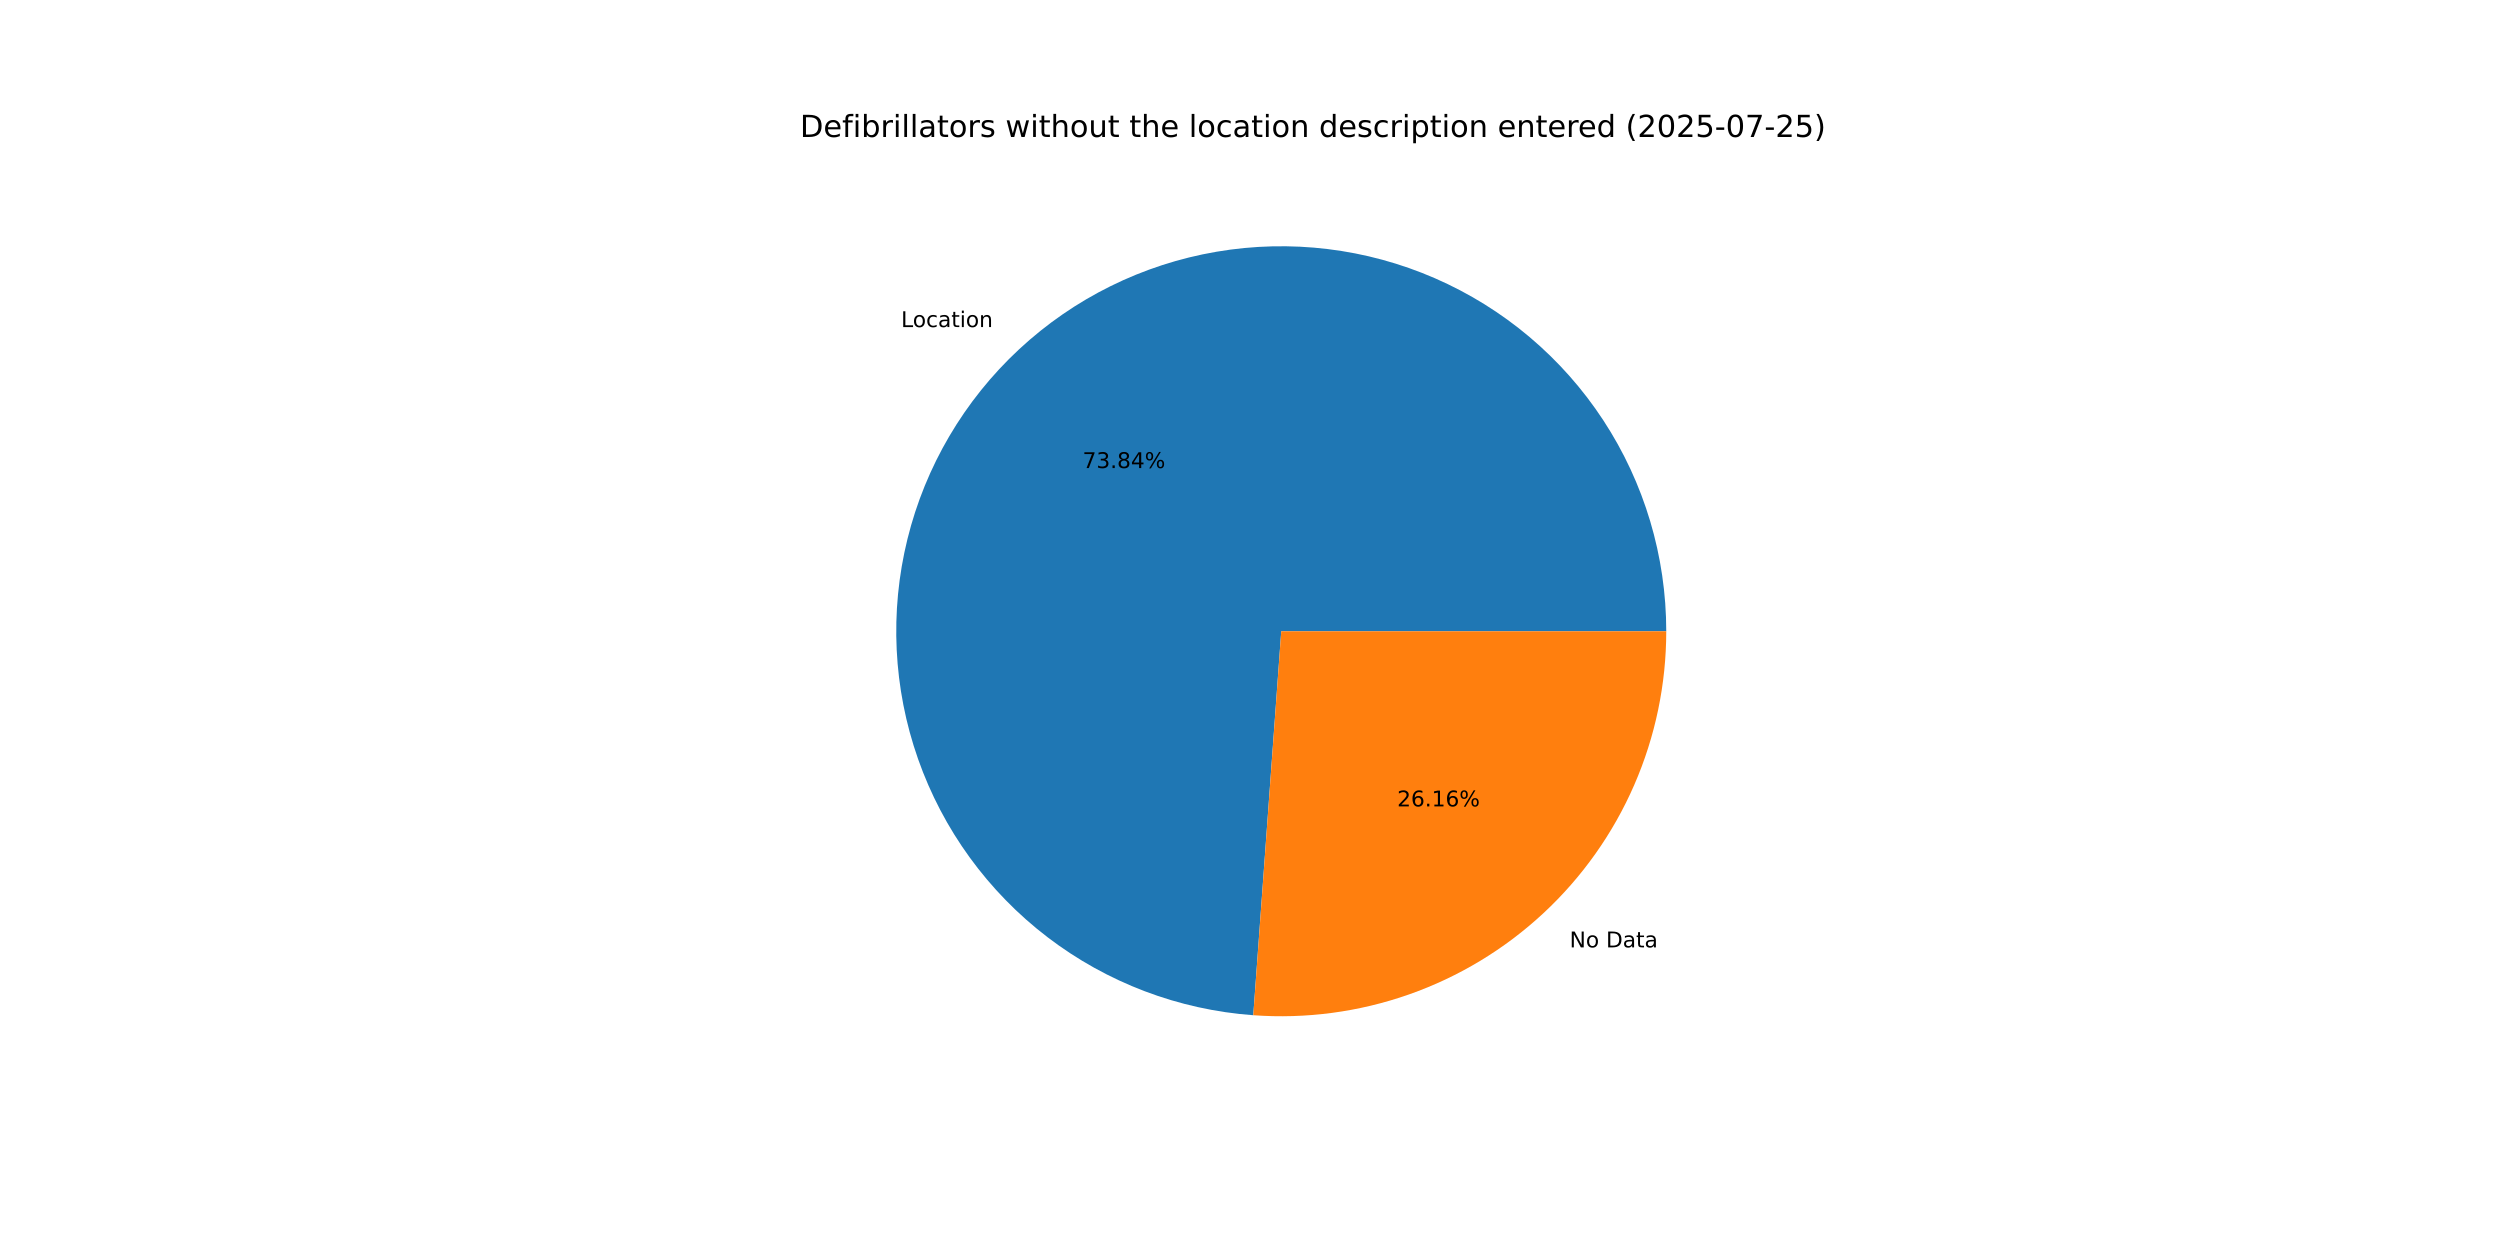
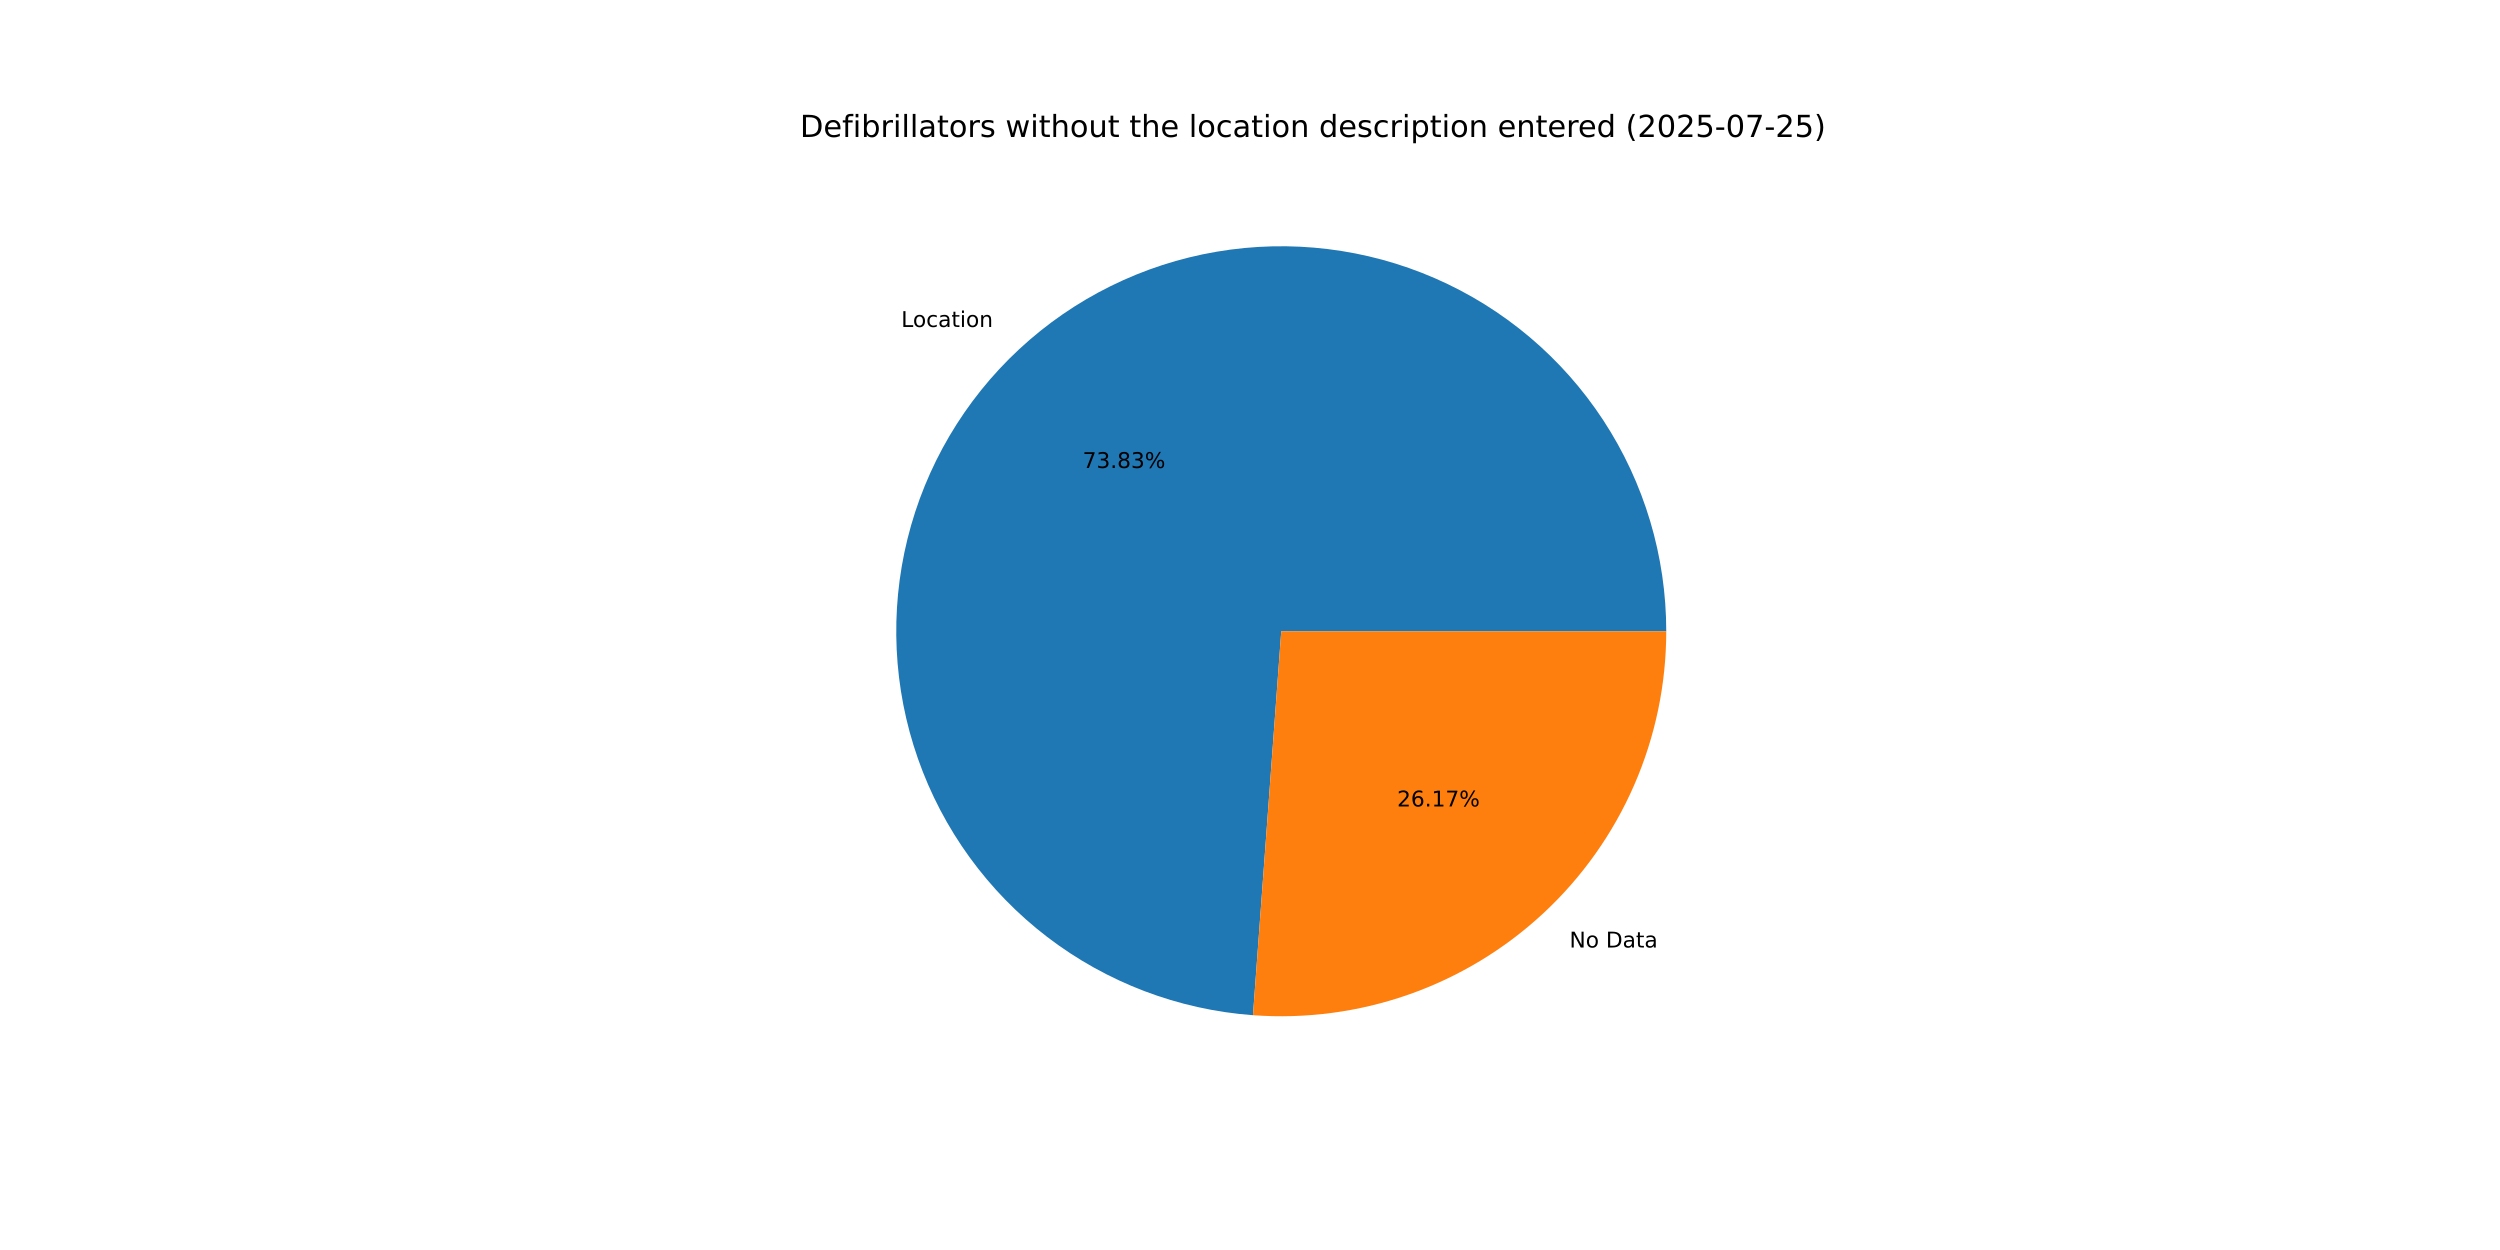
<svg xmlns="http://www.w3.org/2000/svg" xmlns:xlink="http://www.w3.org/1999/xlink" width="1152pt" height="576pt" viewBox="0 0 1152 576" version="1.1">
  <defs>
    <style type="text/css">*{stroke-linejoin: round; stroke-linecap: butt}</style>
  </defs>
  <g id="figure_1">
    <g id="patch_1">
      <path d="M 0 576  L 1152 576  L 1152 0  L 0 0  z " style="fill: #ffffff" />
    </g>
    <g id="axes_1">
      <g id="patch_2">
-         <path d="M 767.808 290.88  C 767.808 256.345 757.724 222.55 738.799 193.662  C 719.875 164.774 692.92 142.032 661.26 128.238  C 629.599 114.444 594.589 110.19 560.547 116.002  C 526.505 121.813 494.889 137.44 469.597 160.956  C 444.306 184.472 426.423 214.869 418.153 248.399  C 409.884 281.929 411.582 317.155 423.039 349.735  C 434.496 382.314 455.22 410.849 482.656 431.823  C 510.093 452.797 543.066 465.31 577.509 467.819  L 590.4 290.88  z " style="fill: #1f77b4" />
+         <path d="M 767.808 290.88  C 767.808 256.351 757.728 222.562 738.809 193.677  C 719.891 164.793 692.945 142.05 661.293 128.252  C 629.64 114.454 594.638 110.193 560.6 115.993  C 526.562 121.793 494.946 137.406 469.65 160.907  C 444.353 184.409 426.46 214.792 418.175 248.312  C 409.89 281.832 411.568 317.053 423.003 349.633  C 434.438 382.213 455.14 410.757 482.557 431.747  C 509.973 452.736 542.931 465.272 577.366 467.809  L 590.4 290.88  z " style="fill: #1f77b4" />
      </g>
      <g id="patch_3">
-         <path d="M 577.509 467.819  C 601.828 469.591 626.252 466.33 649.254 458.241  C 672.257 450.152 693.346 437.407 711.203 420.804  C 729.06 404.201 743.303 384.093 753.042 361.74  C 762.781 339.386 767.808 315.263 767.808 290.88  L 590.4 290.88  z " style="fill: #ff7f0e" />
+         <path d="M 577.366 467.809  C 601.695 469.601 626.135 466.356 649.153 458.277  C 672.171 450.198 693.278 437.457 711.15 420.853  C 729.023 404.249 743.28 384.135 753.028 361.773  C 762.776 339.41 767.808 315.275 767.808 290.88  L 590.4 290.88  z " style="fill: #ff7f0e" />
      </g>
      <g id="matplotlib.axis_1" />
      <g id="matplotlib.axis_2" />
      <g id="text_1">
-         <g transform="translate(415.22 150.7229) scale(0.1 -0.1)">
+         <g transform="translate(415.2778 150.6692) scale(0.1 -0.1)">
          <defs>
            <path id="DejaVuSans-4c" d="M 628 4666  L 1259 4666  L 1259 531  L 3531 531  L 3531 0  L 628 0  L 628 4666  z " transform="scale(0.015625)" />
            <path id="DejaVuSans-6f" d="M 1959 3097  Q 1497 3097 1228 2736  Q 959 2375 959 1747  Q 959 1119 1226 758  Q 1494 397 1959 397  Q 2419 397 2687 759  Q 2956 1122 2956 1747  Q 2956 2369 2687 2733  Q 2419 3097 1959 3097  z M 1959 3584  Q 2709 3584 3137 3096  Q 3566 2609 3566 1747  Q 3566 888 3137 398  Q 2709 -91 1959 -91  Q 1206 -91 779 398  Q 353 888 353 1747  Q 353 2609 779 3096  Q 1206 3584 1959 3584  z " transform="scale(0.015625)" />
            <path id="DejaVuSans-63" d="M 3122 3366  L 3122 2828  Q 2878 2963 2633 3030  Q 2388 3097 2138 3097  Q 1578 3097 1268 2742  Q 959 2388 959 1747  Q 959 1106 1268 751  Q 1578 397 2138 397  Q 2388 397 2633 464  Q 2878 531 3122 666  L 3122 134  Q 2881 22 2623 -34  Q 2366 -91 2075 -91  Q 1284 -91 818 406  Q 353 903 353 1747  Q 353 2603 823 3093  Q 1294 3584 2113 3584  Q 2378 3584 2631 3529  Q 2884 3475 3122 3366  z " transform="scale(0.015625)" />
            <path id="DejaVuSans-61" d="M 2194 1759  Q 1497 1759 1228 1600  Q 959 1441 959 1056  Q 959 750 1161 570  Q 1363 391 1709 391  Q 2188 391 2477 730  Q 2766 1069 2766 1631  L 2766 1759  L 2194 1759  z M 3341 1997  L 3341 0  L 2766 0  L 2766 531  Q 2569 213 2275 61  Q 1981 -91 1556 -91  Q 1019 -91 701 211  Q 384 513 384 1019  Q 384 1609 779 1909  Q 1175 2209 1959 2209  L 2766 2209  L 2766 2266  Q 2766 2663 2505 2880  Q 2244 3097 1772 3097  Q 1472 3097 1187 3025  Q 903 2953 641 2809  L 641 3341  Q 956 3463 1253 3523  Q 1550 3584 1831 3584  Q 2591 3584 2966 3190  Q 3341 2797 3341 1997  z " transform="scale(0.015625)" />
            <path id="DejaVuSans-74" d="M 1172 4494  L 1172 3500  L 2356 3500  L 2356 3053  L 1172 3053  L 1172 1153  Q 1172 725 1289 603  Q 1406 481 1766 481  L 2356 481  L 2356 0  L 1766 0  Q 1100 0 847 248  Q 594 497 594 1153  L 594 3053  L 172 3053  L 172 3500  L 594 3500  L 594 4494  L 1172 4494  z " transform="scale(0.015625)" />
            <path id="DejaVuSans-69" d="M 603 3500  L 1178 3500  L 1178 0  L 603 0  L 603 3500  z M 603 4863  L 1178 4863  L 1178 4134  L 603 4134  L 603 4863  z " transform="scale(0.015625)" />
            <path id="DejaVuSans-6e" d="M 3513 2113  L 3513 0  L 2938 0  L 2938 2094  Q 2938 2591 2744 2837  Q 2550 3084 2163 3084  Q 1697 3084 1428 2787  Q 1159 2491 1159 1978  L 1159 0  L 581 0  L 581 3500  L 1159 3500  L 1159 2956  Q 1366 3272 1645 3428  Q 1925 3584 2291 3584  Q 2894 3584 3203 3211  Q 3513 2838 3513 2113  z " transform="scale(0.015625)" />
          </defs>
          <use xlink:href="#DejaVuSans-4c" />
          <use xlink:href="#DejaVuSans-6f" x="53.963" />
          <use xlink:href="#DejaVuSans-63" x="115.145" />
          <use xlink:href="#DejaVuSans-61" x="170.125" />
          <use xlink:href="#DejaVuSans-74" x="231.404" />
          <use xlink:href="#DejaVuSans-69" x="270.613" />
          <use xlink:href="#DejaVuSans-6f" x="298.396" />
          <use xlink:href="#DejaVuSans-6e" x="359.578" />
        </g>
      </g>
      <g id="text_2">
-         <g transform="translate(498.8534 215.6849) scale(0.1 -0.1)">
+         <g transform="translate(498.885 215.6556) scale(0.1 -0.1)">
          <defs>
            <path id="DejaVuSans-37" d="M 525 4666  L 3525 4666  L 3525 4397  L 1831 0  L 1172 0  L 2766 4134  L 525 4134  L 525 4666  z " transform="scale(0.015625)" />
            <path id="DejaVuSans-33" d="M 2597 2516  Q 3050 2419 3304 2112  Q 3559 1806 3559 1356  Q 3559 666 3084 287  Q 2609 -91 1734 -91  Q 1441 -91 1130 -33  Q 819 25 488 141  L 488 750  Q 750 597 1062 519  Q 1375 441 1716 441  Q 2309 441 2620 675  Q 2931 909 2931 1356  Q 2931 1769 2642 2001  Q 2353 2234 1838 2234  L 1294 2234  L 1294 2753  L 1863 2753  Q 2328 2753 2575 2939  Q 2822 3125 2822 3475  Q 2822 3834 2567 4026  Q 2313 4219 1838 4219  Q 1578 4219 1281 4162  Q 984 4106 628 3988  L 628 4550  Q 988 4650 1302 4700  Q 1616 4750 1894 4750  Q 2613 4750 3031 4423  Q 3450 4097 3450 3541  Q 3450 3153 3228 2886  Q 3006 2619 2597 2516  z " transform="scale(0.015625)" />
            <path id="DejaVuSans-2e" d="M 684 794  L 1344 794  L 1344 0  L 684 0  L 684 794  z " transform="scale(0.015625)" />
            <path id="DejaVuSans-38" d="M 2034 2216  Q 1584 2216 1326 1975  Q 1069 1734 1069 1313  Q 1069 891 1326 650  Q 1584 409 2034 409  Q 2484 409 2743 651  Q 3003 894 3003 1313  Q 3003 1734 2745 1975  Q 2488 2216 2034 2216  z M 1403 2484  Q 997 2584 770 2862  Q 544 3141 544 3541  Q 544 4100 942 4425  Q 1341 4750 2034 4750  Q 2731 4750 3128 4425  Q 3525 4100 3525 3541  Q 3525 3141 3298 2862  Q 3072 2584 2669 2484  Q 3125 2378 3379 2068  Q 3634 1759 3634 1313  Q 3634 634 3220 271  Q 2806 -91 2034 -91  Q 1263 -91 848 271  Q 434 634 434 1313  Q 434 1759 690 2068  Q 947 2378 1403 2484  z M 1172 3481  Q 1172 3119 1398 2916  Q 1625 2713 2034 2713  Q 2441 2713 2670 2916  Q 2900 3119 2900 3481  Q 2900 3844 2670 4047  Q 2441 4250 2034 4250  Q 1625 4250 1398 4047  Q 1172 3844 1172 3481  z " transform="scale(0.015625)" />
-             <path id="DejaVuSans-34" d="M 2419 4116  L 825 1625  L 2419 1625  L 2419 4116  z M 2253 4666  L 3047 4666  L 3047 1625  L 3713 1625  L 3713 1100  L 3047 1100  L 3047 0  L 2419 0  L 2419 1100  L 313 1100  L 313 1709  L 2253 4666  z " transform="scale(0.015625)" />
            <path id="DejaVuSans-25" d="M 4653 2053  Q 4381 2053 4226 1822  Q 4072 1591 4072 1178  Q 4072 772 4226 539  Q 4381 306 4653 306  Q 4919 306 5073 539  Q 5228 772 5228 1178  Q 5228 1588 5073 1820  Q 4919 2053 4653 2053  z M 4653 2450  Q 5147 2450 5437 2106  Q 5728 1763 5728 1178  Q 5728 594 5436 251  Q 5144 -91 4653 -91  Q 4153 -91 3862 251  Q 3572 594 3572 1178  Q 3572 1766 3864 2108  Q 4156 2450 4653 2450  z M 1428 4353  Q 1159 4353 1004 4120  Q 850 3888 850 3481  Q 850 3069 1003 2837  Q 1156 2606 1428 2606  Q 1700 2606 1854 2837  Q 2009 3069 2009 3481  Q 2009 3884 1853 4118  Q 1697 4353 1428 4353  z M 4250 4750  L 4750 4750  L 1831 -91  L 1331 -91  L 4250 4750  z M 1428 4750  Q 1922 4750 2215 4408  Q 2509 4066 2509 3481  Q 2509 2891 2217 2550  Q 1925 2209 1428 2209  Q 931 2209 642 2551  Q 353 2894 353 3481  Q 353 4063 643 4406  Q 934 4750 1428 4750  z " transform="scale(0.015625)" />
          </defs>
          <use xlink:href="#DejaVuSans-37" />
          <use xlink:href="#DejaVuSans-33" x="63.623" />
          <use xlink:href="#DejaVuSans-2e" x="127.246" />
          <use xlink:href="#DejaVuSans-38" x="159.033" />
-           <use xlink:href="#DejaVuSans-34" x="222.656" />
+           <use xlink:href="#DejaVuSans-33" x="222.656" />
          <use xlink:href="#DejaVuSans-25" x="286.279" />
        </g>
      </g>
      <g id="text_3">
-         <g transform="translate(723.2832 436.5558) scale(0.1 -0.1)">
+         <g transform="translate(723.2253 436.6096) scale(0.1 -0.1)">
          <defs>
            <path id="DejaVuSans-4e" d="M 628 4666  L 1478 4666  L 3547 763  L 3547 4666  L 4159 4666  L 4159 0  L 3309 0  L 1241 3903  L 1241 0  L 628 0  L 628 4666  z " transform="scale(0.015625)" />
            <path id="DejaVuSans-20" transform="scale(0.015625)" />
            <path id="DejaVuSans-44" d="M 1259 4147  L 1259 519  L 2022 519  Q 2988 519 3436 956  Q 3884 1394 3884 2338  Q 3884 3275 3436 3711  Q 2988 4147 2022 4147  L 1259 4147  z M 628 4666  L 1925 4666  Q 3281 4666 3915 4102  Q 4550 3538 4550 2338  Q 4550 1131 3912 565  Q 3275 0 1925 0  L 628 0  L 628 4666  z " transform="scale(0.015625)" />
          </defs>
          <use xlink:href="#DejaVuSans-4e" />
          <use xlink:href="#DejaVuSans-6f" x="74.805" />
          <use xlink:href="#DejaVuSans-20" x="135.986" />
          <use xlink:href="#DejaVuSans-44" x="167.773" />
          <use xlink:href="#DejaVuSans-61" x="244.775" />
          <use xlink:href="#DejaVuSans-74" x="306.055" />
          <use xlink:href="#DejaVuSans-61" x="345.264" />
        </g>
      </g>
      <g id="text_4">
-         <g transform="translate(643.8169 371.5938) scale(0.1 -0.1)">
+         <g transform="translate(643.7853 371.6231) scale(0.1 -0.1)">
          <defs>
            <path id="DejaVuSans-32" d="M 1228 531  L 3431 531  L 3431 0  L 469 0  L 469 531  Q 828 903 1448 1529  Q 2069 2156 2228 2338  Q 2531 2678 2651 2914  Q 2772 3150 2772 3378  Q 2772 3750 2511 3984  Q 2250 4219 1831 4219  Q 1534 4219 1204 4116  Q 875 4013 500 3803  L 500 4441  Q 881 4594 1212 4672  Q 1544 4750 1819 4750  Q 2544 4750 2975 4387  Q 3406 4025 3406 3419  Q 3406 3131 3298 2873  Q 3191 2616 2906 2266  Q 2828 2175 2409 1742  Q 1991 1309 1228 531  z " transform="scale(0.015625)" />
            <path id="DejaVuSans-36" d="M 2113 2584  Q 1688 2584 1439 2293  Q 1191 2003 1191 1497  Q 1191 994 1439 701  Q 1688 409 2113 409  Q 2538 409 2786 701  Q 3034 994 3034 1497  Q 3034 2003 2786 2293  Q 2538 2584 2113 2584  z M 3366 4563  L 3366 3988  Q 3128 4100 2886 4159  Q 2644 4219 2406 4219  Q 1781 4219 1451 3797  Q 1122 3375 1075 2522  Q 1259 2794 1537 2939  Q 1816 3084 2150 3084  Q 2853 3084 3261 2657  Q 3669 2231 3669 1497  Q 3669 778 3244 343  Q 2819 -91 2113 -91  Q 1303 -91 875 529  Q 447 1150 447 2328  Q 447 3434 972 4092  Q 1497 4750 2381 4750  Q 2619 4750 2861 4703  Q 3103 4656 3366 4563  z " transform="scale(0.015625)" />
            <path id="DejaVuSans-31" d="M 794 531  L 1825 531  L 1825 4091  L 703 3866  L 703 4441  L 1819 4666  L 2450 4666  L 2450 531  L 3481 531  L 3481 0  L 794 0  L 794 531  z " transform="scale(0.015625)" />
          </defs>
          <use xlink:href="#DejaVuSans-32" />
          <use xlink:href="#DejaVuSans-36" x="63.623" />
          <use xlink:href="#DejaVuSans-2e" x="127.246" />
          <use xlink:href="#DejaVuSans-31" x="159.033" />
-           <use xlink:href="#DejaVuSans-36" x="222.656" />
+           <use xlink:href="#DejaVuSans-37" x="222.656" />
          <use xlink:href="#DejaVuSans-25" x="286.279" />
        </g>
      </g>
      <g id="text_5">
        <g transform="translate(368.64 63.12) scale(0.14 -0.14)">
          <defs>
            <path id="DejaVuSans-65" d="M 3597 1894  L 3597 1613  L 953 1613  Q 991 1019 1311 708  Q 1631 397 2203 397  Q 2534 397 2845 478  Q 3156 559 3463 722  L 3463 178  Q 3153 47 2828 -22  Q 2503 -91 2169 -91  Q 1331 -91 842 396  Q 353 884 353 1716  Q 353 2575 817 3079  Q 1281 3584 2069 3584  Q 2775 3584 3186 3129  Q 3597 2675 3597 1894  z M 3022 2063  Q 3016 2534 2758 2815  Q 2500 3097 2075 3097  Q 1594 3097 1305 2825  Q 1016 2553 972 2059  L 3022 2063  z " transform="scale(0.015625)" />
            <path id="DejaVuSans-66" d="M 2375 4863  L 2375 4384  L 1825 4384  Q 1516 4384 1395 4259  Q 1275 4134 1275 3809  L 1275 3500  L 2222 3500  L 2222 3053  L 1275 3053  L 1275 0  L 697 0  L 697 3053  L 147 3053  L 147 3500  L 697 3500  L 697 3744  Q 697 4328 969 4595  Q 1241 4863 1831 4863  L 2375 4863  z " transform="scale(0.015625)" />
            <path id="DejaVuSans-62" d="M 3116 1747  Q 3116 2381 2855 2742  Q 2594 3103 2138 3103  Q 1681 3103 1420 2742  Q 1159 2381 1159 1747  Q 1159 1113 1420 752  Q 1681 391 2138 391  Q 2594 391 2855 752  Q 3116 1113 3116 1747  z M 1159 2969  Q 1341 3281 1617 3432  Q 1894 3584 2278 3584  Q 2916 3584 3314 3078  Q 3713 2572 3713 1747  Q 3713 922 3314 415  Q 2916 -91 2278 -91  Q 1894 -91 1617 61  Q 1341 213 1159 525  L 1159 0  L 581 0  L 581 4863  L 1159 4863  L 1159 2969  z " transform="scale(0.015625)" />
            <path id="DejaVuSans-72" d="M 2631 2963  Q 2534 3019 2420 3045  Q 2306 3072 2169 3072  Q 1681 3072 1420 2755  Q 1159 2438 1159 1844  L 1159 0  L 581 0  L 581 3500  L 1159 3500  L 1159 2956  Q 1341 3275 1631 3429  Q 1922 3584 2338 3584  Q 2397 3584 2469 3576  Q 2541 3569 2628 3553  L 2631 2963  z " transform="scale(0.015625)" />
            <path id="DejaVuSans-6c" d="M 603 4863  L 1178 4863  L 1178 0  L 603 0  L 603 4863  z " transform="scale(0.015625)" />
            <path id="DejaVuSans-73" d="M 2834 3397  L 2834 2853  Q 2591 2978 2328 3040  Q 2066 3103 1784 3103  Q 1356 3103 1142 2972  Q 928 2841 928 2578  Q 928 2378 1081 2264  Q 1234 2150 1697 2047  L 1894 2003  Q 2506 1872 2764 1633  Q 3022 1394 3022 966  Q 3022 478 2636 193  Q 2250 -91 1575 -91  Q 1294 -91 989 -36  Q 684 19 347 128  L 347 722  Q 666 556 975 473  Q 1284 391 1588 391  Q 1994 391 2212 530  Q 2431 669 2431 922  Q 2431 1156 2273 1281  Q 2116 1406 1581 1522  L 1381 1569  Q 847 1681 609 1914  Q 372 2147 372 2553  Q 372 3047 722 3315  Q 1072 3584 1716 3584  Q 2034 3584 2315 3537  Q 2597 3491 2834 3397  z " transform="scale(0.015625)" />
            <path id="DejaVuSans-77" d="M 269 3500  L 844 3500  L 1563 769  L 2278 3500  L 2956 3500  L 3675 769  L 4391 3500  L 4966 3500  L 4050 0  L 3372 0  L 2619 2869  L 1863 0  L 1184 0  L 269 3500  z " transform="scale(0.015625)" />
            <path id="DejaVuSans-68" d="M 3513 2113  L 3513 0  L 2938 0  L 2938 2094  Q 2938 2591 2744 2837  Q 2550 3084 2163 3084  Q 1697 3084 1428 2787  Q 1159 2491 1159 1978  L 1159 0  L 581 0  L 581 4863  L 1159 4863  L 1159 2956  Q 1366 3272 1645 3428  Q 1925 3584 2291 3584  Q 2894 3584 3203 3211  Q 3513 2838 3513 2113  z " transform="scale(0.015625)" />
            <path id="DejaVuSans-75" d="M 544 1381  L 544 3500  L 1119 3500  L 1119 1403  Q 1119 906 1312 657  Q 1506 409 1894 409  Q 2359 409 2629 706  Q 2900 1003 2900 1516  L 2900 3500  L 3475 3500  L 3475 0  L 2900 0  L 2900 538  Q 2691 219 2414 64  Q 2138 -91 1772 -91  Q 1169 -91 856 284  Q 544 659 544 1381  z M 1991 3584  L 1991 3584  z " transform="scale(0.015625)" />
            <path id="DejaVuSans-64" d="M 2906 2969  L 2906 4863  L 3481 4863  L 3481 0  L 2906 0  L 2906 525  Q 2725 213 2448 61  Q 2172 -91 1784 -91  Q 1150 -91 751 415  Q 353 922 353 1747  Q 353 2572 751 3078  Q 1150 3584 1784 3584  Q 2172 3584 2448 3432  Q 2725 3281 2906 2969  z M 947 1747  Q 947 1113 1208 752  Q 1469 391 1925 391  Q 2381 391 2643 752  Q 2906 1113 2906 1747  Q 2906 2381 2643 2742  Q 2381 3103 1925 3103  Q 1469 3103 1208 2742  Q 947 2381 947 1747  z " transform="scale(0.015625)" />
            <path id="DejaVuSans-70" d="M 1159 525  L 1159 -1331  L 581 -1331  L 581 3500  L 1159 3500  L 1159 2969  Q 1341 3281 1617 3432  Q 1894 3584 2278 3584  Q 2916 3584 3314 3078  Q 3713 2572 3713 1747  Q 3713 922 3314 415  Q 2916 -91 2278 -91  Q 1894 -91 1617 61  Q 1341 213 1159 525  z M 3116 1747  Q 3116 2381 2855 2742  Q 2594 3103 2138 3103  Q 1681 3103 1420 2742  Q 1159 2381 1159 1747  Q 1159 1113 1420 752  Q 1681 391 2138 391  Q 2594 391 2855 752  Q 3116 1113 3116 1747  z " transform="scale(0.015625)" />
            <path id="DejaVuSans-28" d="M 1984 4856  Q 1566 4138 1362 3434  Q 1159 2731 1159 2009  Q 1159 1288 1364 580  Q 1569 -128 1984 -844  L 1484 -844  Q 1016 -109 783 600  Q 550 1309 550 2009  Q 550 2706 781 3412  Q 1013 4119 1484 4856  L 1984 4856  z " transform="scale(0.015625)" />
            <path id="DejaVuSans-30" d="M 2034 4250  Q 1547 4250 1301 3770  Q 1056 3291 1056 2328  Q 1056 1369 1301 889  Q 1547 409 2034 409  Q 2525 409 2770 889  Q 3016 1369 3016 2328  Q 3016 3291 2770 3770  Q 2525 4250 2034 4250  z M 2034 4750  Q 2819 4750 3233 4129  Q 3647 3509 3647 2328  Q 3647 1150 3233 529  Q 2819 -91 2034 -91  Q 1250 -91 836 529  Q 422 1150 422 2328  Q 422 3509 836 4129  Q 1250 4750 2034 4750  z " transform="scale(0.015625)" />
            <path id="DejaVuSans-35" d="M 691 4666  L 3169 4666  L 3169 4134  L 1269 4134  L 1269 2991  Q 1406 3038 1543 3061  Q 1681 3084 1819 3084  Q 2600 3084 3056 2656  Q 3513 2228 3513 1497  Q 3513 744 3044 326  Q 2575 -91 1722 -91  Q 1428 -91 1123 -41  Q 819 9 494 109  L 494 744  Q 775 591 1075 516  Q 1375 441 1709 441  Q 2250 441 2565 725  Q 2881 1009 2881 1497  Q 2881 1984 2565 2268  Q 2250 2553 1709 2553  Q 1456 2553 1204 2497  Q 953 2441 691 2322  L 691 4666  z " transform="scale(0.015625)" />
            <path id="DejaVuSans-2d" d="M 313 2009  L 1997 2009  L 1997 1497  L 313 1497  L 313 2009  z " transform="scale(0.015625)" />
            <path id="DejaVuSans-29" d="M 513 4856  L 1013 4856  Q 1481 4119 1714 3412  Q 1947 2706 1947 2009  Q 1947 1309 1714 600  Q 1481 -109 1013 -844  L 513 -844  Q 928 -128 1133 580  Q 1338 1288 1338 2009  Q 1338 2731 1133 3434  Q 928 4138 513 4856  z " transform="scale(0.015625)" />
          </defs>
          <use xlink:href="#DejaVuSans-44" />
          <use xlink:href="#DejaVuSans-65" x="77.002" />
          <use xlink:href="#DejaVuSans-66" x="138.525" />
          <use xlink:href="#DejaVuSans-69" x="173.73" />
          <use xlink:href="#DejaVuSans-62" x="201.514" />
          <use xlink:href="#DejaVuSans-72" x="264.99" />
          <use xlink:href="#DejaVuSans-69" x="306.104" />
          <use xlink:href="#DejaVuSans-6c" x="333.887" />
          <use xlink:href="#DejaVuSans-6c" x="361.67" />
          <use xlink:href="#DejaVuSans-61" x="389.453" />
          <use xlink:href="#DejaVuSans-74" x="450.732" />
          <use xlink:href="#DejaVuSans-6f" x="489.941" />
          <use xlink:href="#DejaVuSans-72" x="551.123" />
          <use xlink:href="#DejaVuSans-73" x="592.236" />
          <use xlink:href="#DejaVuSans-20" x="644.336" />
          <use xlink:href="#DejaVuSans-77" x="676.123" />
          <use xlink:href="#DejaVuSans-69" x="757.91" />
          <use xlink:href="#DejaVuSans-74" x="785.693" />
          <use xlink:href="#DejaVuSans-68" x="824.902" />
          <use xlink:href="#DejaVuSans-6f" x="888.281" />
          <use xlink:href="#DejaVuSans-75" x="949.463" />
          <use xlink:href="#DejaVuSans-74" x="1012.842" />
          <use xlink:href="#DejaVuSans-20" x="1052.051" />
          <use xlink:href="#DejaVuSans-74" x="1083.838" />
          <use xlink:href="#DejaVuSans-68" x="1123.047" />
          <use xlink:href="#DejaVuSans-65" x="1186.426" />
          <use xlink:href="#DejaVuSans-20" x="1247.949" />
          <use xlink:href="#DejaVuSans-6c" x="1279.736" />
          <use xlink:href="#DejaVuSans-6f" x="1307.52" />
          <use xlink:href="#DejaVuSans-63" x="1368.701" />
          <use xlink:href="#DejaVuSans-61" x="1423.682" />
          <use xlink:href="#DejaVuSans-74" x="1484.961" />
          <use xlink:href="#DejaVuSans-69" x="1524.17" />
          <use xlink:href="#DejaVuSans-6f" x="1551.953" />
          <use xlink:href="#DejaVuSans-6e" x="1613.135" />
          <use xlink:href="#DejaVuSans-20" x="1676.514" />
          <use xlink:href="#DejaVuSans-64" x="1708.301" />
          <use xlink:href="#DejaVuSans-65" x="1771.777" />
          <use xlink:href="#DejaVuSans-73" x="1833.301" />
          <use xlink:href="#DejaVuSans-63" x="1885.4" />
          <use xlink:href="#DejaVuSans-72" x="1940.381" />
          <use xlink:href="#DejaVuSans-69" x="1981.494" />
          <use xlink:href="#DejaVuSans-70" x="2009.277" />
          <use xlink:href="#DejaVuSans-74" x="2072.754" />
          <use xlink:href="#DejaVuSans-69" x="2111.963" />
          <use xlink:href="#DejaVuSans-6f" x="2139.746" />
          <use xlink:href="#DejaVuSans-6e" x="2200.928" />
          <use xlink:href="#DejaVuSans-20" x="2264.307" />
          <use xlink:href="#DejaVuSans-65" x="2296.094" />
          <use xlink:href="#DejaVuSans-6e" x="2357.617" />
          <use xlink:href="#DejaVuSans-74" x="2420.996" />
          <use xlink:href="#DejaVuSans-65" x="2460.205" />
          <use xlink:href="#DejaVuSans-72" x="2521.729" />
          <use xlink:href="#DejaVuSans-65" x="2560.592" />
          <use xlink:href="#DejaVuSans-64" x="2622.115" />
          <use xlink:href="#DejaVuSans-20" x="2685.592" />
          <use xlink:href="#DejaVuSans-28" x="2717.379" />
          <use xlink:href="#DejaVuSans-32" x="2756.393" />
          <use xlink:href="#DejaVuSans-30" x="2820.016" />
          <use xlink:href="#DejaVuSans-32" x="2883.639" />
          <use xlink:href="#DejaVuSans-35" x="2947.262" />
          <use xlink:href="#DejaVuSans-2d" x="3010.885" />
          <use xlink:href="#DejaVuSans-30" x="3046.969" />
          <use xlink:href="#DejaVuSans-37" x="3110.592" />
          <use xlink:href="#DejaVuSans-2d" x="3174.215" />
          <use xlink:href="#DejaVuSans-32" x="3210.299" />
          <use xlink:href="#DejaVuSans-35" x="3273.922" />
          <use xlink:href="#DejaVuSans-29" x="3337.545" />
        </g>
      </g>
    </g>
  </g>
</svg>
